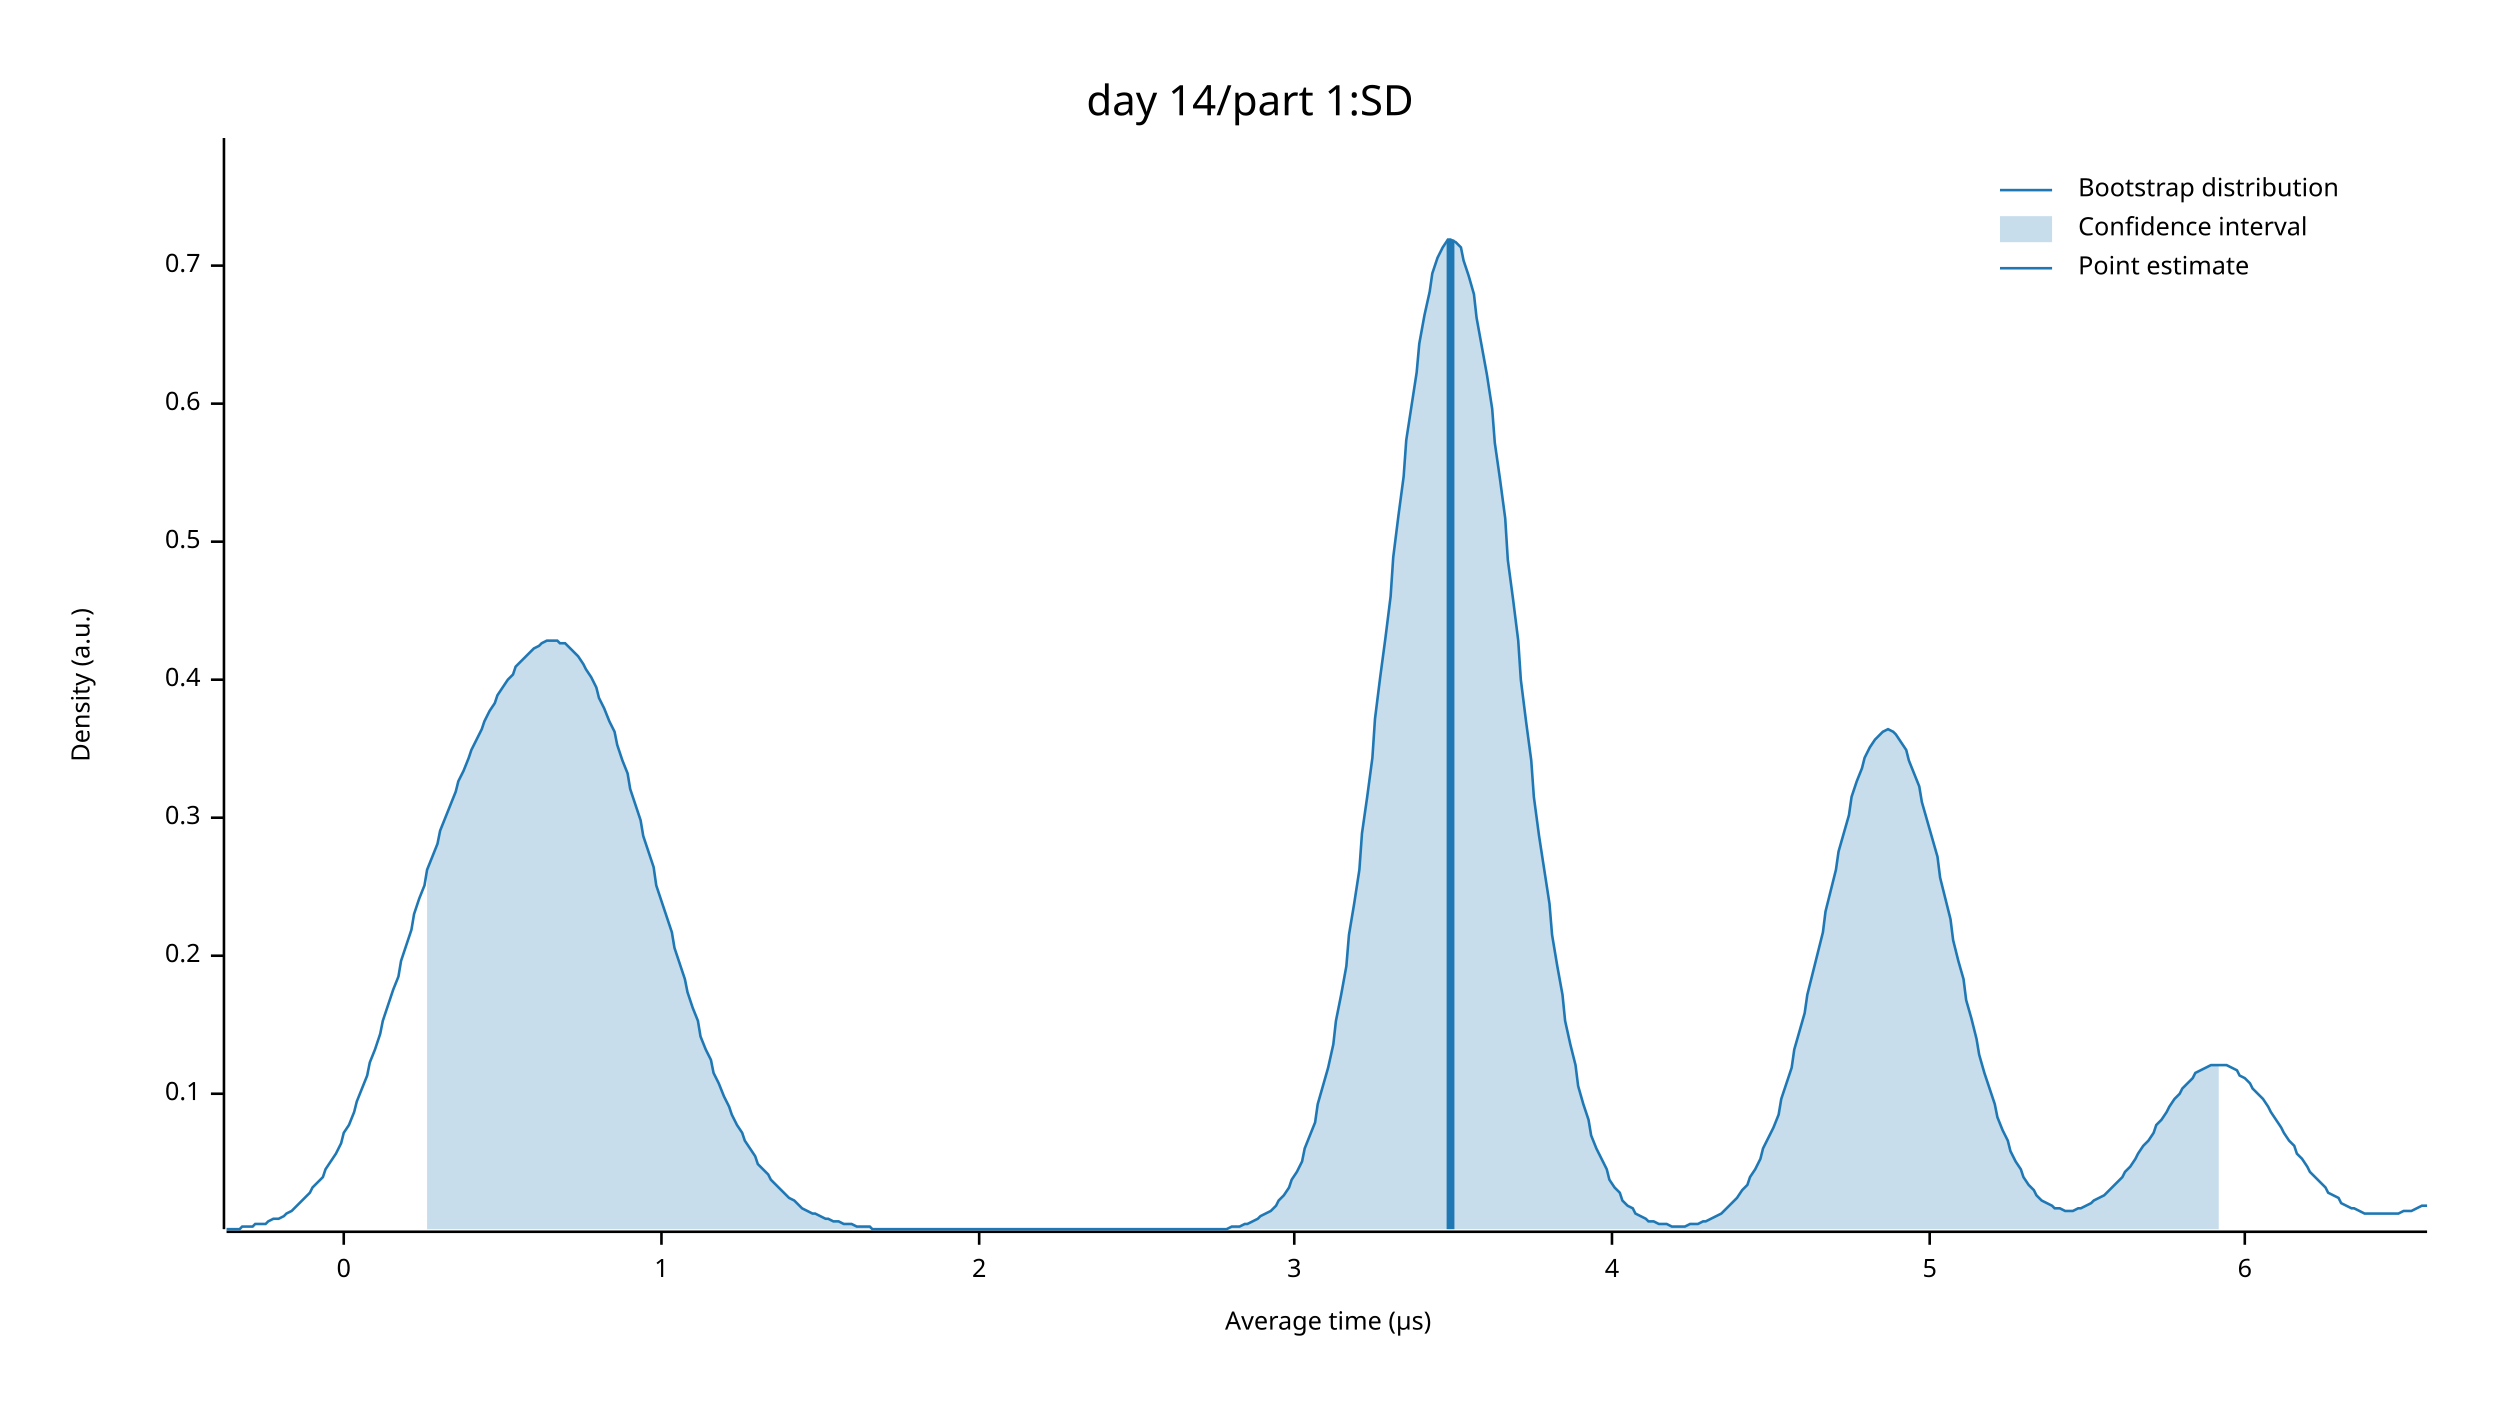
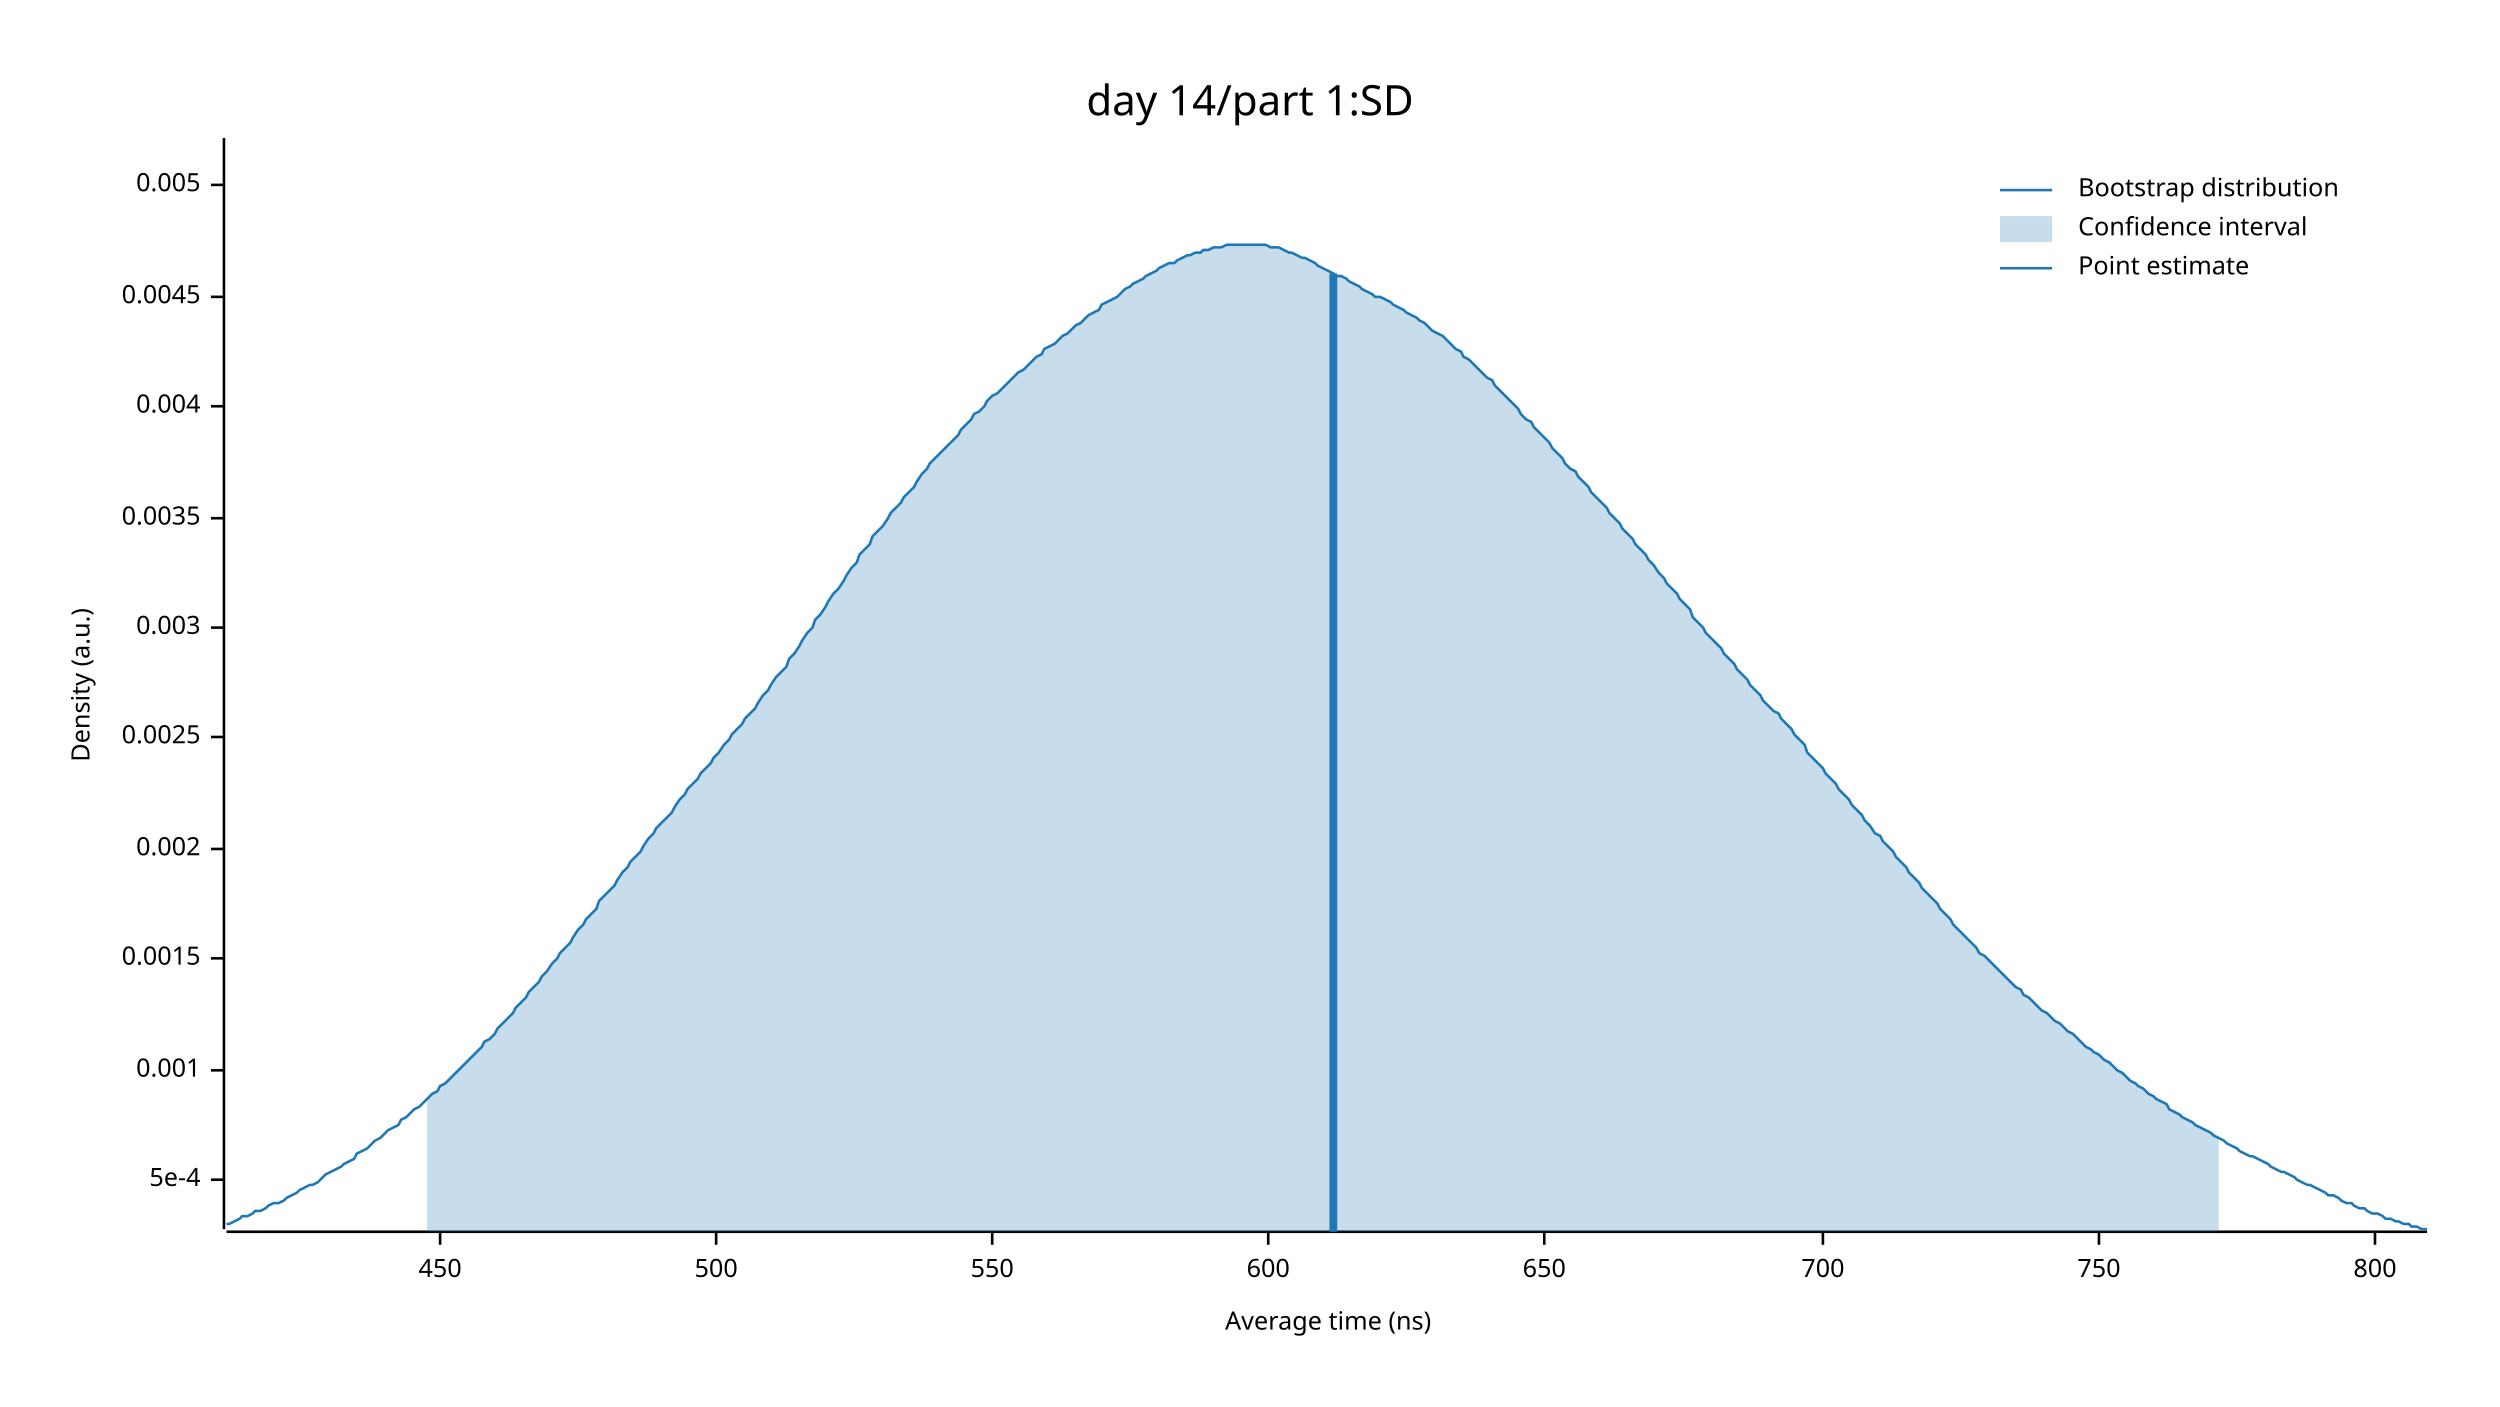
<svg xmlns="http://www.w3.org/2000/svg" width="960" height="540" viewBox="0 0 960 540">
  <text x="480" y="32" dy="0.76em" text-anchor="middle" font-family="sans-serif" font-size="16.129" opacity="1" fill="#000000">
day 14/part 1:SD
</text>
  <text x="27" y="263" dy="0.76em" text-anchor="middle" font-family="sans-serif" font-size="9.677" opacity="1" fill="#000000" transform="rotate(270, 27, 263)">
Density (a.u.)
</text>
  <text x="510" y="513" dy="-0.5ex" text-anchor="middle" font-family="sans-serif" font-size="9.677" opacity="1" fill="#000000">
- Average time (µs)
+ Average time (ns)
</text>
  <polyline fill="none" opacity="1" stroke="#000000" stroke-width="1" points="86,53 86,472 " />
-   <text x="77" y="420" dy="0.5ex" text-anchor="end" font-family="sans-serif" font-size="9.677" opacity="1" fill="#000000">
- 0.1
+   <text x="77" y="453" dy="0.5ex" text-anchor="end" font-family="sans-serif" font-size="9.677" opacity="1" fill="#000000">
+ 5e-4
</text>
-   <polyline fill="none" opacity="1" stroke="#000000" stroke-width="1" points="81,420 86,420 " />
-   <text x="77" y="367" dy="0.5ex" text-anchor="end" font-family="sans-serif" font-size="9.677" opacity="1" fill="#000000">
- 0.2
+   <polyline fill="none" opacity="1" stroke="#000000" stroke-width="1" points="81,453 86,453 " />
+   <text x="77" y="411" dy="0.5ex" text-anchor="end" font-family="sans-serif" font-size="9.677" opacity="1" fill="#000000">
+ 0.001
</text>
-   <polyline fill="none" opacity="1" stroke="#000000" stroke-width="1" points="81,367 86,367 " />
-   <text x="77" y="314" dy="0.5ex" text-anchor="end" font-family="sans-serif" font-size="9.677" opacity="1" fill="#000000">
- 0.3
+   <polyline fill="none" opacity="1" stroke="#000000" stroke-width="1" points="81,411 86,411 " />
+   <text x="77" y="368" dy="0.5ex" text-anchor="end" font-family="sans-serif" font-size="9.677" opacity="1" fill="#000000">
+ 0.0015
</text>
-   <polyline fill="none" opacity="1" stroke="#000000" stroke-width="1" points="81,314 86,314 " />
-   <text x="77" y="261" dy="0.5ex" text-anchor="end" font-family="sans-serif" font-size="9.677" opacity="1" fill="#000000">
- 0.4
+   <polyline fill="none" opacity="1" stroke="#000000" stroke-width="1" points="81,368 86,368 " />
+   <text x="77" y="326" dy="0.5ex" text-anchor="end" font-family="sans-serif" font-size="9.677" opacity="1" fill="#000000">
+ 0.002
</text>
-   <polyline fill="none" opacity="1" stroke="#000000" stroke-width="1" points="81,261 86,261 " />
-   <text x="77" y="208" dy="0.5ex" text-anchor="end" font-family="sans-serif" font-size="9.677" opacity="1" fill="#000000">
- 0.5
+   <polyline fill="none" opacity="1" stroke="#000000" stroke-width="1" points="81,326 86,326 " />
+   <text x="77" y="283" dy="0.5ex" text-anchor="end" font-family="sans-serif" font-size="9.677" opacity="1" fill="#000000">
+ 0.0025
</text>
-   <polyline fill="none" opacity="1" stroke="#000000" stroke-width="1" points="81,208 86,208 " />
-   <text x="77" y="155" dy="0.5ex" text-anchor="end" font-family="sans-serif" font-size="9.677" opacity="1" fill="#000000">
- 0.6
+   <polyline fill="none" opacity="1" stroke="#000000" stroke-width="1" points="81,283 86,283 " />
+   <text x="77" y="241" dy="0.5ex" text-anchor="end" font-family="sans-serif" font-size="9.677" opacity="1" fill="#000000">
+ 0.003
</text>
-   <polyline fill="none" opacity="1" stroke="#000000" stroke-width="1" points="81,155 86,155 " />
-   <text x="77" y="102" dy="0.5ex" text-anchor="end" font-family="sans-serif" font-size="9.677" opacity="1" fill="#000000">
- 0.7
+   <polyline fill="none" opacity="1" stroke="#000000" stroke-width="1" points="81,241 86,241 " />
+   <text x="77" y="199" dy="0.5ex" text-anchor="end" font-family="sans-serif" font-size="9.677" opacity="1" fill="#000000">
+ 0.0035
</text>
-   <polyline fill="none" opacity="1" stroke="#000000" stroke-width="1" points="81,102 86,102 " />
+   <polyline fill="none" opacity="1" stroke="#000000" stroke-width="1" points="81,199 86,199 " />
+   <text x="77" y="156" dy="0.5ex" text-anchor="end" font-family="sans-serif" font-size="9.677" opacity="1" fill="#000000">
+ 0.004
+ </text>
+   <polyline fill="none" opacity="1" stroke="#000000" stroke-width="1" points="81,156 86,156 " />
+   <text x="77" y="114" dy="0.5ex" text-anchor="end" font-family="sans-serif" font-size="9.677" opacity="1" fill="#000000">
+ 0.0045
+ </text>
+   <polyline fill="none" opacity="1" stroke="#000000" stroke-width="1" points="81,114 86,114 " />
+   <text x="77" y="71" dy="0.5ex" text-anchor="end" font-family="sans-serif" font-size="9.677" opacity="1" fill="#000000">
+ 0.005
+ </text>
+   <polyline fill="none" opacity="1" stroke="#000000" stroke-width="1" points="81,71 86,71 " />
  <polyline fill="none" opacity="1" stroke="#000000" stroke-width="1" points="87,473 932,473 " />
-   <text x="132" y="483" dy="0.76em" text-anchor="middle" font-family="sans-serif" font-size="9.677" opacity="1" fill="#000000">
- 0
+   <text x="169" y="483" dy="0.76em" text-anchor="middle" font-family="sans-serif" font-size="9.677" opacity="1" fill="#000000">
+ 450
</text>
-   <polyline fill="none" opacity="1" stroke="#000000" stroke-width="1" points="132,473 132,478 " />
-   <text x="254" y="483" dy="0.76em" text-anchor="middle" font-family="sans-serif" font-size="9.677" opacity="1" fill="#000000">
- 1
+   <polyline fill="none" opacity="1" stroke="#000000" stroke-width="1" points="169,473 169,478 " />
+   <text x="275" y="483" dy="0.76em" text-anchor="middle" font-family="sans-serif" font-size="9.677" opacity="1" fill="#000000">
+ 500
</text>
-   <polyline fill="none" opacity="1" stroke="#000000" stroke-width="1" points="254,473 254,478 " />
-   <text x="376" y="483" dy="0.76em" text-anchor="middle" font-family="sans-serif" font-size="9.677" opacity="1" fill="#000000">
- 2
+   <polyline fill="none" opacity="1" stroke="#000000" stroke-width="1" points="275,473 275,478 " />
+   <text x="381" y="483" dy="0.76em" text-anchor="middle" font-family="sans-serif" font-size="9.677" opacity="1" fill="#000000">
+ 550
</text>
-   <polyline fill="none" opacity="1" stroke="#000000" stroke-width="1" points="376,473 376,478 " />
-   <text x="497" y="483" dy="0.76em" text-anchor="middle" font-family="sans-serif" font-size="9.677" opacity="1" fill="#000000">
- 3
+   <polyline fill="none" opacity="1" stroke="#000000" stroke-width="1" points="381,473 381,478 " />
+   <text x="487" y="483" dy="0.76em" text-anchor="middle" font-family="sans-serif" font-size="9.677" opacity="1" fill="#000000">
+ 600
</text>
-   <polyline fill="none" opacity="1" stroke="#000000" stroke-width="1" points="497,473 497,478 " />
-   <text x="619" y="483" dy="0.76em" text-anchor="middle" font-family="sans-serif" font-size="9.677" opacity="1" fill="#000000">
- 4
+   <polyline fill="none" opacity="1" stroke="#000000" stroke-width="1" points="487,473 487,478 " />
+   <text x="593" y="483" dy="0.76em" text-anchor="middle" font-family="sans-serif" font-size="9.677" opacity="1" fill="#000000">
+ 650
</text>
-   <polyline fill="none" opacity="1" stroke="#000000" stroke-width="1" points="619,473 619,478 " />
-   <text x="741" y="483" dy="0.76em" text-anchor="middle" font-family="sans-serif" font-size="9.677" opacity="1" fill="#000000">
- 5
+   <polyline fill="none" opacity="1" stroke="#000000" stroke-width="1" points="593,473 593,478 " />
+   <text x="700" y="483" dy="0.76em" text-anchor="middle" font-family="sans-serif" font-size="9.677" opacity="1" fill="#000000">
+ 700
</text>
-   <polyline fill="none" opacity="1" stroke="#000000" stroke-width="1" points="741,473 741,478 " />
-   <text x="862" y="483" dy="0.76em" text-anchor="middle" font-family="sans-serif" font-size="9.677" opacity="1" fill="#000000">
- 6
+   <polyline fill="none" opacity="1" stroke="#000000" stroke-width="1" points="700,473 700,478 " />
+   <text x="806" y="483" dy="0.76em" text-anchor="middle" font-family="sans-serif" font-size="9.677" opacity="1" fill="#000000">
+ 750
</text>
-   <polyline fill="none" opacity="1" stroke="#000000" stroke-width="1" points="862,473 862,478 " />
-   <polyline fill="none" opacity="1" stroke="#1F78B4" stroke-width="1" points="87,472 88,472 90,472 92,472 93,471 95,471 97,471 98,470 100,470 102,470 103,469 105,468 107,468 109,467 110,466 112,465 114,463 115,462 117,460 119,458 120,456 122,454 124,452 125,449 127,446 129,443 131,439 132,435 134,432 136,427 137,423 139,418 141,413 142,408 144,403 146,397 147,392 149,386 151,380 153,375 154,369 156,363 158,357 159,351 161,345 163,340 164,334 166,329 168,324 169,319 171,314 173,309 175,304 176,300 178,296 180,291 181,288 183,284 185,280 186,277 188,273 190,270 191,267 193,264 195,261 197,259 198,256 200,254 202,252 203,251 205,249 207,248 208,247 210,246 212,246 214,246 215,247 217,247 219,249 220,250 222,252 224,255 225,257 227,260 229,264 230,268 232,272 234,277 236,281 237,286 239,292 241,297 242,303 244,309 246,315 247,321 249,327 251,333 252,340 254,346 256,352 258,358 259,364 261,370 263,376 264,381 266,387 268,392 269,398 271,403 273,407 274,412 276,416 278,421 280,425 281,428 283,432 285,435 286,438 288,441 290,444 291,447 293,449 295,451 296,453 298,455 300,457 302,459 303,460 305,461 307,463 308,464 310,465 312,466 313,466 315,467 317,468 318,468 320,469 322,469 324,470 325,470 327,470 329,471 330,471 332,471 334,471 335,472 337,472 339,472 341,472 342,472 344,472 346,472 347,472 349,472 351,472 352,472 354,472 356,472 357,472 359,472 361,472 363,472 364,472 366,472 368,472 369,472 371,472 373,472 374,472 376,472 378,472 379,472 381,472 383,472 385,472 386,472 388,472 390,472 391,472 393,472 395,472 396,472 398,472 400,472 401,472 403,472 405,472 407,472 408,472 410,472 412,472 413,472 415,472 417,472 418,472 420,472 422,472 423,472 425,472 427,472 429,472 430,472 432,472 434,472 435,472 437,472 439,472 440,472 442,472 444,472 445,472 447,472 449,472 451,472 452,472 454,472 456,472 457,472 459,472 461,472 462,472 464,472 466,472 468,472 469,472 471,472 473,471 474,471 476,471 478,470 479,470 481,469 483,468 484,467 486,466 488,465 490,463 491,461 493,459 495,456 496,453 498,450 500,446 501,441 503,436 505,431 506,424 508,417 510,410 512,401 513,392 515,382 517,371 518,359 520,347 522,334 523,320 525,306 527,291 528,276 530,260 532,245 534,229 535,214 537,198 539,183 540,169 542,156 544,143 545,132 547,121 549,112 550,105 552,99 554,95 556,92 557,92 559,93 561,95 562,100 564,106 566,113 567,122 569,133 571,144 573,157 574,170 576,184 578,199 579,215 581,230 583,246 584,261 586,277 588,292 589,306 591,321 593,334 595,347 596,359 598,371 600,382 601,392 603,401 605,409 606,417 608,424 610,430 611,436 613,441 615,445 617,449 618,453 620,456 622,458 623,461 625,463 627,464 628,466 630,467 632,468 633,469 635,469 637,470 639,470 640,470 642,471 644,471 645,471 647,471 649,470 650,470 652,470 654,469 655,469 657,468 659,467 661,466 662,465 664,463 666,461 667,460 669,457 671,455 672,452 674,449 676,445 677,441 679,437 681,433 683,428 684,422 686,416 688,410 689,403 691,396 693,389 694,382 696,374 698,366 700,358 701,350 703,342 705,334 706,327 708,320 710,313 711,306 713,300 715,295 716,291 718,287 720,284 722,282 723,281 725,280 727,281 728,282 730,285 732,288 733,292 735,297 737,302 738,308 740,315 742,322 744,329 745,337 747,345 749,353 750,361 752,369 754,376 755,384 757,391 759,399 760,405 762,412 764,418 766,424 767,429 769,434 771,438 772,442 774,446 776,449 777,452 779,455 781,457 782,459 784,461 786,462 788,463 789,464 791,464 793,465 794,465 796,465 798,464 799,464 801,463 803,462 804,461 806,460 808,459 810,457 811,456 813,454 815,452 816,450 818,448 820,445 821,443 823,440 825,438 827,435 828,432 830,430 832,427 833,425 835,422 837,420 838,418 840,416 842,414 843,412 845,411 847,410 849,409 850,409 852,409 854,409 855,409 857,410 859,411 860,413 862,414 864,416 865,418 867,420 869,422 871,425 872,427 874,430 876,433 877,435 879,438 881,440 882,443 884,445 886,448 887,450 889,452 891,454 893,456 894,458 896,459 898,460 899,462 901,463 903,464 904,464 906,465 908,466 909,466 911,466 913,466 915,466 916,466 918,466 920,466 921,466 923,465 925,465 926,465 928,464 930,463 932,463 " />
-   <polygon opacity="0.25" fill="#1F78B4" points="164,334 166,329 168,324 169,319 171,314 173,309 175,304 176,300 178,296 180,291 181,288 183,284 185,280 186,277 188,273 190,270 191,267 193,264 195,261 197,259 198,256 200,254 202,252 203,251 205,249 207,248 208,247 210,246 212,246 214,246 215,247 217,247 219,249 220,250 222,252 224,255 225,257 227,260 229,264 230,268 232,272 234,277 236,281 237,286 239,292 241,297 242,303 244,309 246,315 247,321 249,327 251,333 252,340 254,346 256,352 258,358 259,364 261,370 263,376 264,381 266,387 268,392 269,398 271,403 273,407 274,412 276,416 278,421 280,425 281,428 283,432 285,435 286,438 288,441 290,444 291,447 293,449 295,451 296,453 298,455 300,457 302,459 303,460 305,461 307,463 308,464 310,465 312,466 313,466 315,467 317,468 318,468 320,469 322,469 324,470 325,470 327,470 329,471 330,471 332,471 334,471 335,472 337,472 339,472 341,472 342,472 344,472 346,472 347,472 349,472 351,472 352,472 354,472 356,472 357,472 359,472 361,472 363,472 364,472 366,472 368,472 369,472 371,472 373,472 374,472 376,472 378,472 379,472 381,472 383,472 385,472 386,472 388,472 390,472 391,472 393,472 395,472 396,472 398,472 400,472 401,472 403,472 405,472 407,472 408,472 410,472 412,472 413,472 415,472 417,472 418,472 420,472 422,472 423,472 425,472 427,472 429,472 430,472 432,472 434,472 435,472 437,472 439,472 440,472 442,472 444,472 445,472 447,472 449,472 451,472 452,472 454,472 456,472 457,472 459,472 461,472 462,472 464,472 466,472 468,472 469,472 471,472 473,471 474,471 476,471 478,470 479,470 481,469 483,468 484,467 486,466 488,465 490,463 491,461 493,459 495,456 496,453 498,450 500,446 501,441 503,436 505,431 506,424 508,417 510,410 512,401 513,392 515,382 517,371 518,359 520,347 522,334 523,320 525,306 527,291 528,276 530,260 532,245 534,229 535,214 537,198 539,183 540,169 542,156 544,143 545,132 547,121 549,112 550,105 552,99 554,95 556,92 557,92 559,93 561,95 562,100 564,106 566,113 567,122 569,133 571,144 573,157 574,170 576,184 578,199 579,215 581,230 583,246 584,261 586,277 588,292 589,306 591,321 593,334 595,347 596,359 598,371 600,382 601,392 603,401 605,409 606,417 608,424 610,430 611,436 613,441 615,445 617,449 618,453 620,456 622,458 623,461 625,463 627,464 628,466 630,467 632,468 633,469 635,469 637,470 639,470 640,470 642,471 644,471 645,471 647,471 649,470 650,470 652,470 654,469 655,469 657,468 659,467 661,466 662,465 664,463 666,461 667,460 669,457 671,455 672,452 674,449 676,445 677,441 679,437 681,433 683,428 684,422 686,416 688,410 689,403 691,396 693,389 694,382 696,374 698,366 700,358 701,350 703,342 705,334 706,327 708,320 710,313 711,306 713,300 715,295 716,291 718,287 720,284 722,282 723,281 725,280 727,281 728,282 730,285 732,288 733,292 735,297 737,302 738,308 740,315 742,322 744,329 745,337 747,345 749,353 750,361 752,369 754,376 755,384 757,391 759,399 760,405 762,412 764,418 766,424 767,429 769,434 771,438 772,442 774,446 776,449 777,452 779,455 781,457 782,459 784,461 786,462 788,463 789,464 791,464 793,465 794,465 796,465 798,464 799,464 801,463 803,462 804,461 806,460 808,459 810,457 811,456 813,454 815,452 816,450 818,448 820,445 821,443 823,440 825,438 827,435 828,432 830,430 832,427 833,425 835,422 837,420 838,418 840,416 842,414 843,412 845,411 847,410 849,409 850,409 852,409 852,472 164,472 " />
-   <polyline fill="none" opacity="1" stroke="#1F78B4" stroke-width="3" points="557,472 557,92 " />
+   <polyline fill="none" opacity="1" stroke="#000000" stroke-width="1" points="806,473 806,478 " />
+   <text x="912" y="483" dy="0.76em" text-anchor="middle" font-family="sans-serif" font-size="9.677" opacity="1" fill="#000000">
+ 800
+ </text>
+   <polyline fill="none" opacity="1" stroke="#000000" stroke-width="1" points="912,473 912,478 " />
+   <polyline fill="none" opacity="1" stroke="#1F78B4" stroke-width="1" points="87,470 88,470 90,469 92,468 93,467 95,467 97,466 98,465 100,465 102,464 103,463 105,462 107,462 109,461 110,460 112,459 114,458 115,457 117,456 119,455 120,455 122,454 124,452 125,451 127,450 129,449 131,448 132,447 134,446 136,445 137,443 139,442 141,441 142,440 144,438 146,437 147,436 149,434 151,433 153,432 154,430 156,429 158,427 159,426 161,425 163,423 164,422 166,420 168,419 169,417 171,416 173,414 175,412 176,411 178,409 180,407 181,406 183,404 185,402 186,400 188,399 190,397 191,395 193,393 195,391 197,389 198,387 200,385 202,383 203,381 205,379 207,377 208,375 210,373 212,370 214,368 215,366 217,364 219,362 220,360 222,357 224,355 225,353 227,351 229,349 230,346 232,344 234,342 236,340 237,338 239,335 241,333 242,331 244,329 246,327 247,325 249,322 251,320 252,318 254,316 256,314 258,312 259,310 261,307 263,305 264,303 266,301 268,299 269,297 271,295 273,293 274,291 276,289 278,286 280,284 281,282 283,280 285,278 286,276 288,274 290,272 291,270 293,267 295,265 296,263 298,260 300,258 302,256 303,253 305,251 307,248 308,246 310,243 312,241 313,238 315,236 317,233 318,231 320,228 322,226 324,223 325,221 327,218 329,216 330,213 332,211 334,209 335,206 337,204 339,202 341,199 342,197 344,195 346,193 347,191 349,189 351,187 352,185 354,182 356,180 357,178 359,176 361,174 363,172 364,171 366,169 368,167 369,165 371,163 373,161 374,159 376,158 378,156 379,154 381,152 383,151 385,149 386,148 388,146 390,144 391,143 393,142 395,140 396,139 398,137 400,136 401,134 403,133 405,132 407,130 408,129 410,128 412,126 413,125 415,124 417,122 418,121 420,120 422,119 423,117 425,116 427,115 429,114 430,113 432,111 434,110 435,109 437,108 439,107 440,106 442,105 444,104 445,103 447,102 449,101 451,101 452,100 454,99 456,98 457,98 459,97 461,97 462,96 464,96 466,95 468,95 469,95 471,94 473,94 474,94 476,94 478,94 479,94 481,94 483,94 484,94 486,94 488,95 490,95 491,95 493,96 495,97 496,97 498,98 500,99 501,99 503,100 505,101 506,102 508,103 510,104 512,105 513,106 515,106 517,107 518,108 520,109 522,110 523,111 525,112 527,113 528,114 530,114 532,115 534,116 535,117 537,118 539,119 540,120 542,121 544,122 545,123 547,124 549,126 550,127 552,128 554,129 556,131 557,132 559,134 561,135 562,137 564,138 566,140 567,141 569,143 571,145 573,146 574,148 576,150 578,152 579,153 581,155 583,157 584,159 586,161 588,162 589,164 591,166 593,168 595,170 596,172 598,174 600,176 601,178 603,180 605,181 606,183 608,185 610,187 611,189 613,191 615,193 617,195 618,197 620,199 622,201 623,203 625,205 627,207 628,209 630,211 632,213 633,215 635,217 637,220 639,222 640,224 642,226 644,228 645,230 647,232 649,234 650,237 652,239 654,241 655,243 657,245 659,247 661,249 662,251 664,253 666,255 667,257 669,259 671,261 672,263 674,265 676,267 677,269 679,271 681,273 683,274 684,276 686,278 688,280 689,282 691,284 693,286 694,289 696,291 698,293 700,295 701,297 703,299 705,301 706,303 708,305 710,307 711,309 713,311 715,313 716,315 718,317 720,320 722,321 723,323 725,325 727,327 728,329 730,331 732,333 733,335 735,337 737,339 738,341 740,343 742,345 744,347 745,349 747,351 749,353 750,355 752,357 754,359 755,360 757,362 759,364 760,366 762,367 764,369 766,371 767,372 769,374 771,376 772,377 774,379 776,380 777,382 779,383 781,385 782,386 784,388 786,389 788,391 789,392 791,393 793,395 794,396 796,397 798,399 799,400 801,402 803,403 804,404 806,405 808,407 810,408 811,409 813,411 815,412 816,413 818,415 820,416 821,417 823,418 825,420 827,421 828,422 830,423 832,424 833,426 835,427 837,428 838,429 840,430 842,431 843,432 845,433 847,434 849,435 850,436 852,437 854,438 855,439 857,440 859,441 860,442 862,443 864,444 865,444 867,445 869,446 871,447 872,448 874,449 876,450 877,450 879,451 881,452 882,453 884,454 886,455 887,455 889,456 891,457 893,458 894,459 896,459 898,460 899,461 901,462 903,462 904,463 906,464 908,464 909,465 911,466 913,466 915,467 916,468 918,468 920,469 921,469 923,470 925,470 926,471 928,471 930,472 932,472 " />
+   <polygon opacity="0.25" fill="#1F78B4" points="164,422 166,420 168,419 169,417 171,416 173,414 175,412 176,411 178,409 180,407 181,406 183,404 185,402 186,400 188,399 190,397 191,395 193,393 195,391 197,389 198,387 200,385 202,383 203,381 205,379 207,377 208,375 210,373 212,370 214,368 215,366 217,364 219,362 220,360 222,357 224,355 225,353 227,351 229,349 230,346 232,344 234,342 236,340 237,338 239,335 241,333 242,331 244,329 246,327 247,325 249,322 251,320 252,318 254,316 256,314 258,312 259,310 261,307 263,305 264,303 266,301 268,299 269,297 271,295 273,293 274,291 276,289 278,286 280,284 281,282 283,280 285,278 286,276 288,274 290,272 291,270 293,267 295,265 296,263 298,260 300,258 302,256 303,253 305,251 307,248 308,246 310,243 312,241 313,238 315,236 317,233 318,231 320,228 322,226 324,223 325,221 327,218 329,216 330,213 332,211 334,209 335,206 337,204 339,202 341,199 342,197 344,195 346,193 347,191 349,189 351,187 352,185 354,182 356,180 357,178 359,176 361,174 363,172 364,171 366,169 368,167 369,165 371,163 373,161 374,159 376,158 378,156 379,154 381,152 383,151 385,149 386,148 388,146 390,144 391,143 393,142 395,140 396,139 398,137 400,136 401,134 403,133 405,132 407,130 408,129 410,128 412,126 413,125 415,124 417,122 418,121 420,120 422,119 423,117 425,116 427,115 429,114 430,113 432,111 434,110 435,109 437,108 439,107 440,106 442,105 444,104 445,103 447,102 449,101 451,101 452,100 454,99 456,98 457,98 459,97 461,97 462,96 464,96 466,95 468,95 469,95 471,94 473,94 474,94 476,94 478,94 479,94 481,94 483,94 484,94 486,94 488,95 490,95 491,95 493,96 495,97 496,97 498,98 500,99 501,99 503,100 505,101 506,102 508,103 510,104 512,105 513,106 515,106 517,107 518,108 520,109 522,110 523,111 525,112 527,113 528,114 530,114 532,115 534,116 535,117 537,118 539,119 540,120 542,121 544,122 545,123 547,124 549,126 550,127 552,128 554,129 556,131 557,132 559,134 561,135 562,137 564,138 566,140 567,141 569,143 571,145 573,146 574,148 576,150 578,152 579,153 581,155 583,157 584,159 586,161 588,162 589,164 591,166 593,168 595,170 596,172 598,174 600,176 601,178 603,180 605,181 606,183 608,185 610,187 611,189 613,191 615,193 617,195 618,197 620,199 622,201 623,203 625,205 627,207 628,209 630,211 632,213 633,215 635,217 637,220 639,222 640,224 642,226 644,228 645,230 647,232 649,234 650,237 652,239 654,241 655,243 657,245 659,247 661,249 662,251 664,253 666,255 667,257 669,259 671,261 672,263 674,265 676,267 677,269 679,271 681,273 683,274 684,276 686,278 688,280 689,282 691,284 693,286 694,289 696,291 698,293 700,295 701,297 703,299 705,301 706,303 708,305 710,307 711,309 713,311 715,313 716,315 718,317 720,320 722,321 723,323 725,325 727,327 728,329 730,331 732,333 733,335 735,337 737,339 738,341 740,343 742,345 744,347 745,349 747,351 749,353 750,355 752,357 754,359 755,360 757,362 759,364 760,366 762,367 764,369 766,371 767,372 769,374 771,376 772,377 774,379 776,380 777,382 779,383 781,385 782,386 784,388 786,389 788,391 789,392 791,393 793,395 794,396 796,397 798,399 799,400 801,402 803,403 804,404 806,405 808,407 810,408 811,409 813,411 815,412 816,413 818,415 820,416 821,417 823,418 825,420 827,421 828,422 830,423 832,424 833,426 835,427 837,428 838,429 840,430 842,431 843,432 845,433 847,434 849,435 850,436 852,437 852,473 164,473 " />
+   <polyline fill="none" opacity="1" stroke="#1F78B4" stroke-width="3" points="512,473 512,105 " />
  <text x="798" y="68" dy="0.76em" text-anchor="start" font-family="sans-serif" font-size="9.677" opacity="1" fill="#000000">
Bootstrap distribution
</text>
  <text x="798" y="83" dy="0.76em" text-anchor="start" font-family="sans-serif" font-size="9.677" opacity="1" fill="#000000">
Confidence interval
</text>
  <text x="798" y="98" dy="0.76em" text-anchor="start" font-family="sans-serif" font-size="9.677" opacity="1" fill="#000000">
Point estimate
</text>
  <polyline fill="none" opacity="1" stroke="#1F78B4" stroke-width="1" points="768,73 788,73 " />
  <rect x="768" y="83" width="20" height="10" opacity="0.25" fill="#1F78B4" stroke="none" />
  <polyline fill="none" opacity="1" stroke="#1F78B4" stroke-width="1" points="768,103 788,103 " />
</svg>
